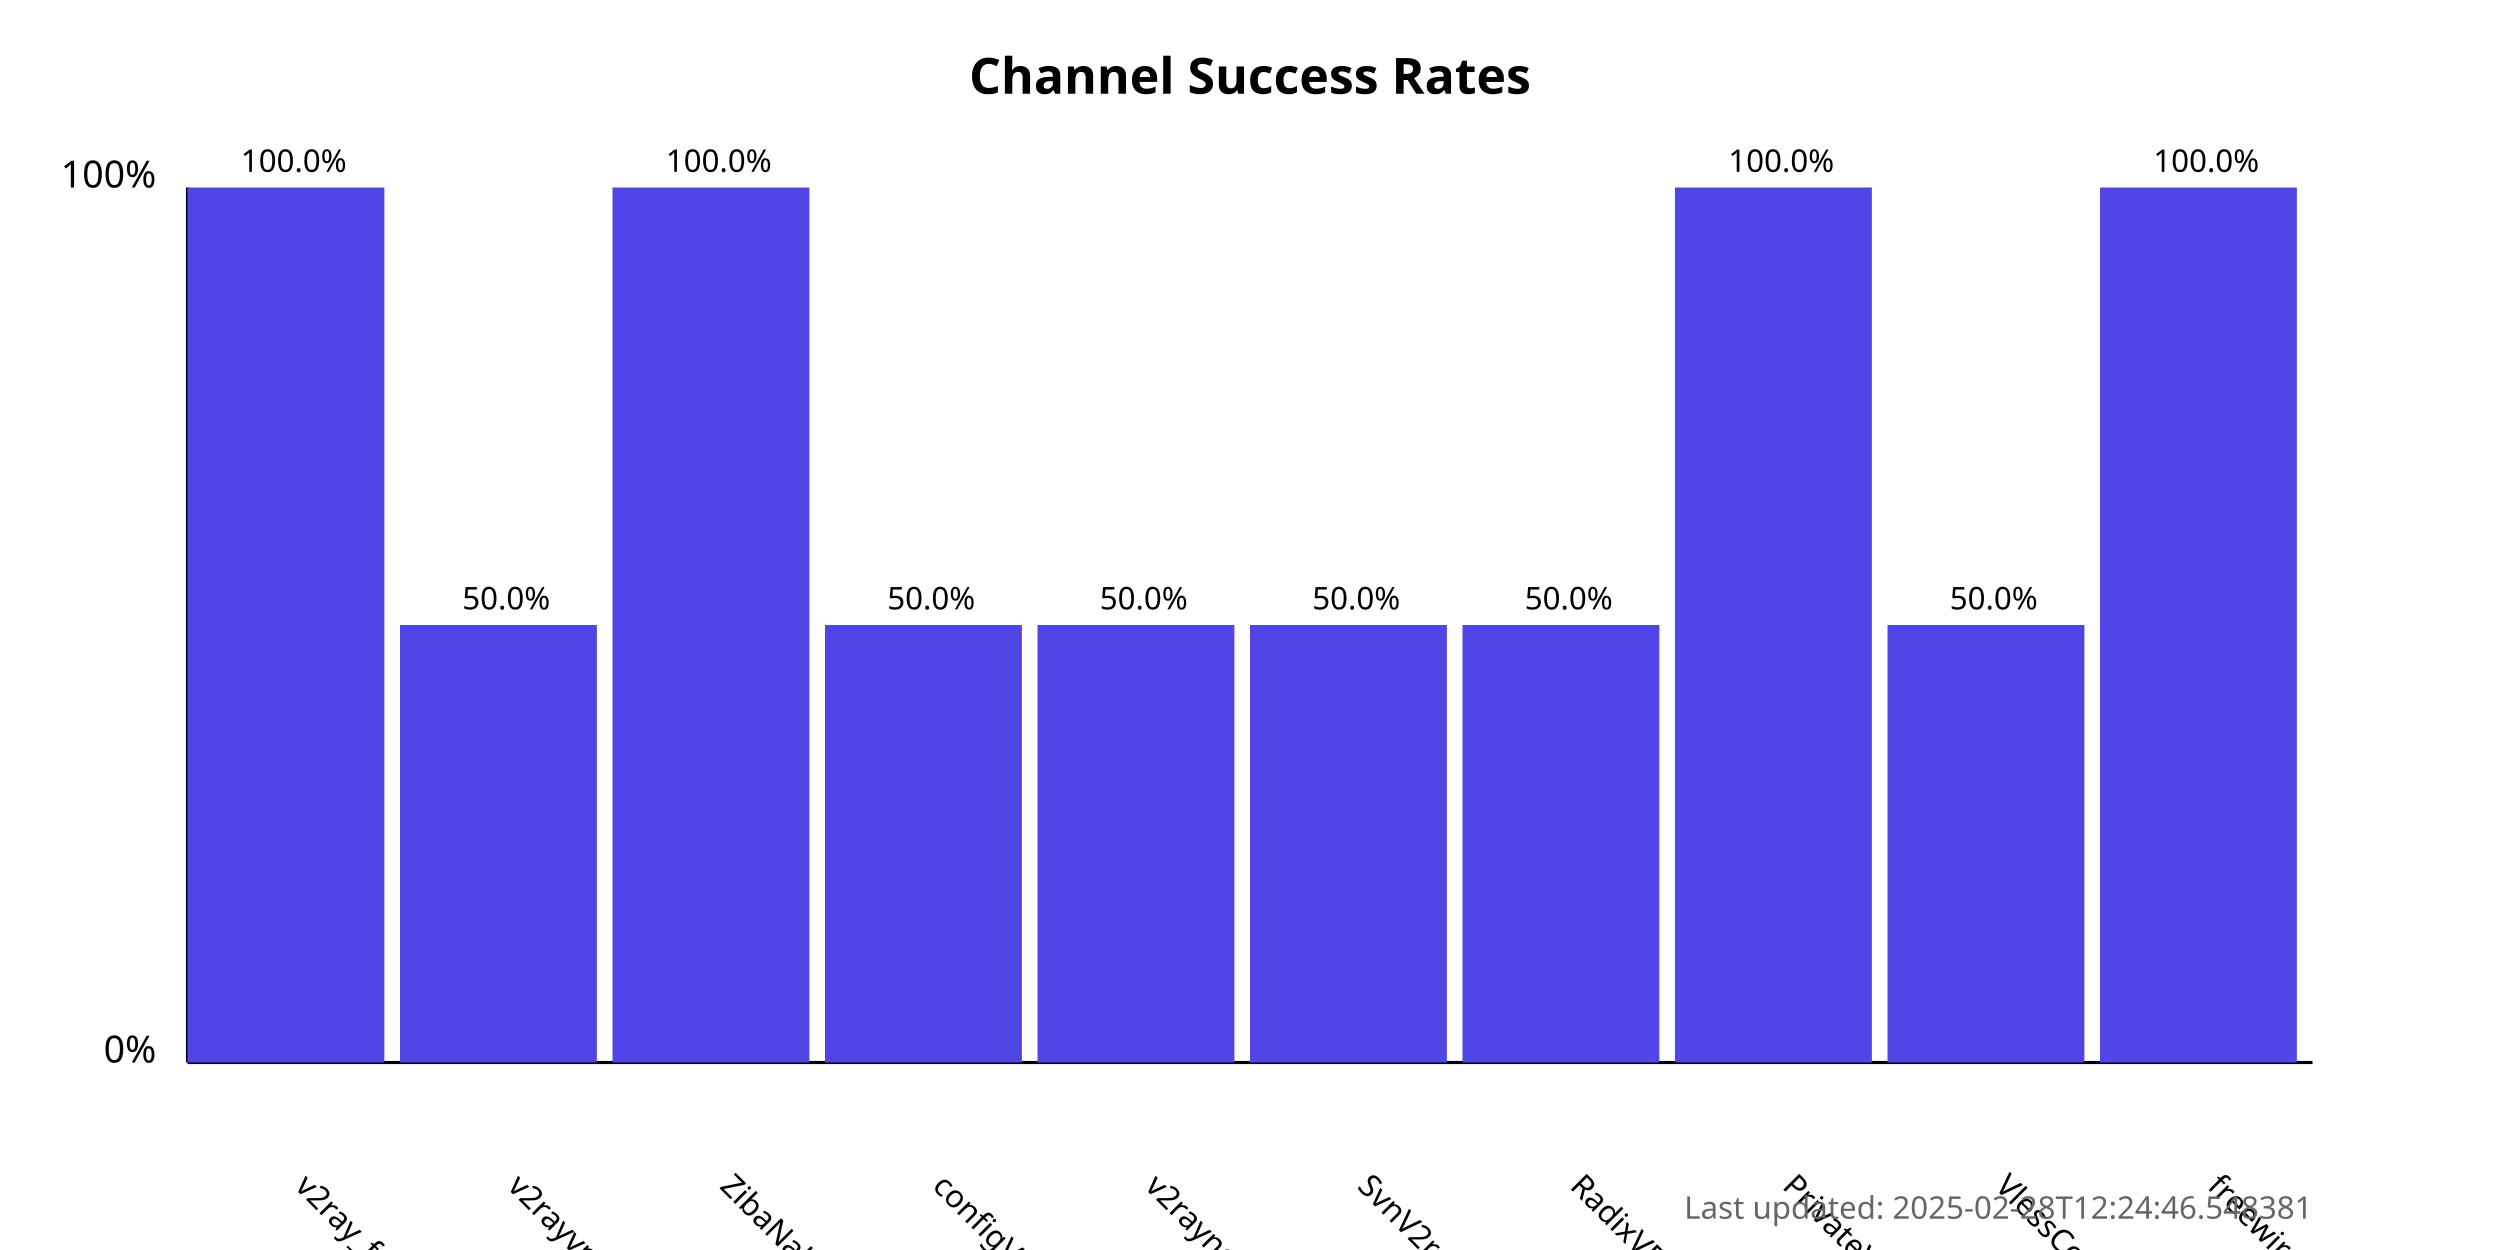
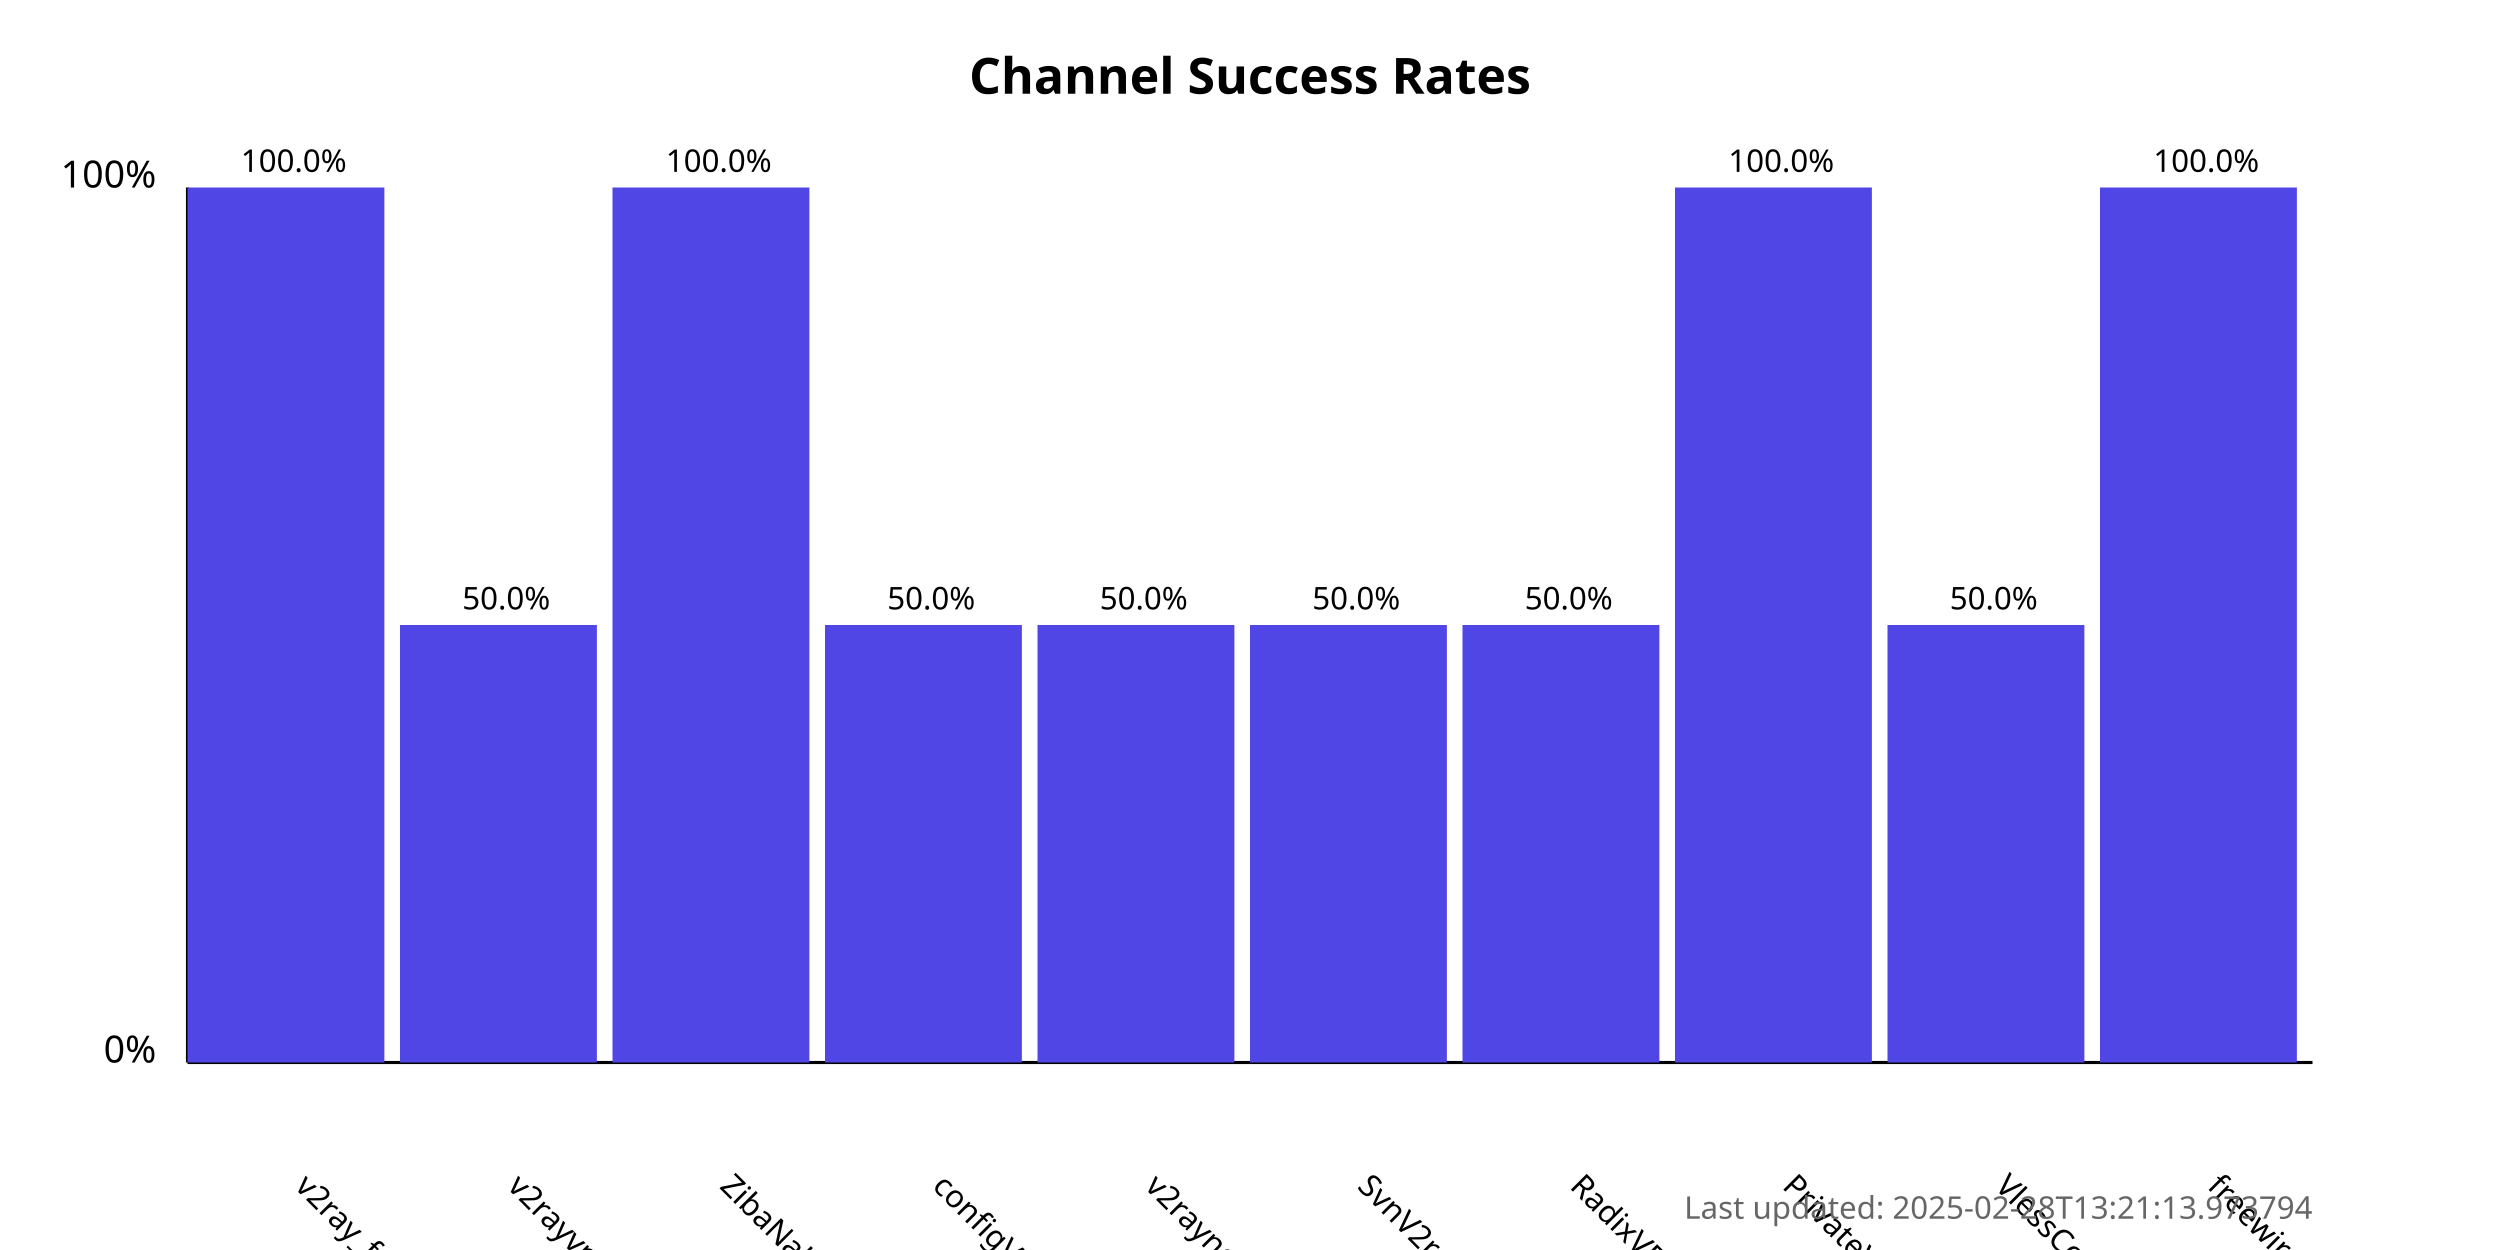
<svg xmlns="http://www.w3.org/2000/svg" width="800" height="400">
  <style>
            .chart-title { font: bold 16px sans-serif; }
            .axis-label { font: 12px sans-serif; }
            .tick-label { font: 10px sans-serif; }
            .bar { fill: #4f46e5; }
            .bar:hover { fill: #6366f1; }
            .timestamp { font: 10px sans-serif; fill: #666; }
        </style>
  <text x="400.0" y="30" text-anchor="middle" class="chart-title">
            Channel Success Rates
        </text>
  <line x1="60" y1="340" x2="60" y2="60" stroke="black" stroke-width="1" />
  <line x1="60" y1="340" x2="740" y2="340" stroke="black" stroke-width="1" />
  <text x="50" y="340" text-anchor="end" class="axis-label">0%</text>
  <text x="50" y="60" text-anchor="end" class="axis-label">100%</text>
  <g>
    <rect x="60" y="60.0" width="63.0" height="280.0" class="bar" />
    <text x="94.0" y="380" transform="rotate(45, 94.0, 380)" text-anchor="start" class="tick-label">
                v2ray_free_conf
            </text>
    <text x="94.0" y="55.0" text-anchor="middle" class="tick-label">
                100.0%
            </text>
  </g>
  <g>
    <rect x="128.0" y="200.0" width="63.0" height="140.0" class="bar" />
    <text x="162.0" y="380" transform="rotate(45, 162.0, 380)" text-anchor="start" class="tick-label">
                v2rayvpno
            </text>
    <text x="162.0" y="195.0" text-anchor="middle" class="tick-label">
                50.0%
            </text>
  </g>
  <g>
    <rect x="196.0" y="60.0" width="63.0" height="280.0" class="bar" />
    <text x="230.0" y="380" transform="rotate(45, 230.0, 380)" text-anchor="start" class="tick-label">
                ZibaNabz
            </text>
    <text x="230.0" y="55.0" text-anchor="middle" class="tick-label">
                100.0%
            </text>
  </g>
  <g>
    <rect x="264.0" y="200.0" width="63.0" height="140.0" class="bar" />
    <text x="298.0" y="380" transform="rotate(45, 298.0, 380)" text-anchor="start" class="tick-label">
                configV2rayForFree
            </text>
    <text x="298.0" y="195.0" text-anchor="middle" class="tick-label">
                50.0%
            </text>
  </g>
  <g>
    <rect x="332.0" y="200.0" width="63.0" height="140.0" class="bar" />
    <text x="366.0" y="380" transform="rotate(45, 366.0, 380)" text-anchor="start" class="tick-label">
                v2rayngvpn
            </text>
    <text x="366.0" y="195.0" text-anchor="middle" class="tick-label">
                50.0%
            </text>
  </g>
  <g>
    <rect x="400.0" y="200.0" width="63.0" height="140.0" class="bar" />
    <text x="434.0" y="380" transform="rotate(45, 434.0, 380)" text-anchor="start" class="tick-label">
                SvnV2ray
            </text>
    <text x="434.0" y="195.0" text-anchor="middle" class="tick-label">
                50.0%
            </text>
  </g>
  <g>
    <rect x="468.0" y="200.0" width="63.0" height="140.0" class="bar" />
    <text x="502.0" y="380" transform="rotate(45, 502.0, 380)" text-anchor="start" class="tick-label">
                RadixVPN
            </text>
    <text x="502.0" y="195.0" text-anchor="middle" class="tick-label">
                50.0%
            </text>
  </g>
  <g>
    <rect x="536.0" y="60.0" width="63.0" height="280.0" class="bar" />
    <text x="570.0" y="380" transform="rotate(45, 570.0, 380)" text-anchor="start" class="tick-label">
                PrivateVPNs
            </text>
    <text x="570.0" y="55.0" text-anchor="middle" class="tick-label">
                100.0%
            </text>
  </g>
  <g>
    <rect x="604.0" y="200.0" width="63.0" height="140.0" class="bar" />
    <text x="638.0" y="380" transform="rotate(45, 638.0, 380)" text-anchor="start" class="tick-label">
                VlessConfig
            </text>
    <text x="638.0" y="195.0" text-anchor="middle" class="tick-label">
                50.0%
            </text>
  </g>
  <g>
    <rect x="672.0" y="60.0" width="63.0" height="280.0" class="bar" />
    <text x="706.0" y="380" transform="rotate(45, 706.0, 380)" text-anchor="start" class="tick-label">
                freewireguard
            </text>
    <text x="706.0" y="55.0" text-anchor="middle" class="tick-label">
                100.0%
            </text>
  </g>
  <text x="740" y="390" text-anchor="end" class="timestamp">
-             Last updated: 2025-02-28T12:24:46.548381
+             Last updated: 2025-02-28T13:21:13.973794
        </text>
</svg>
